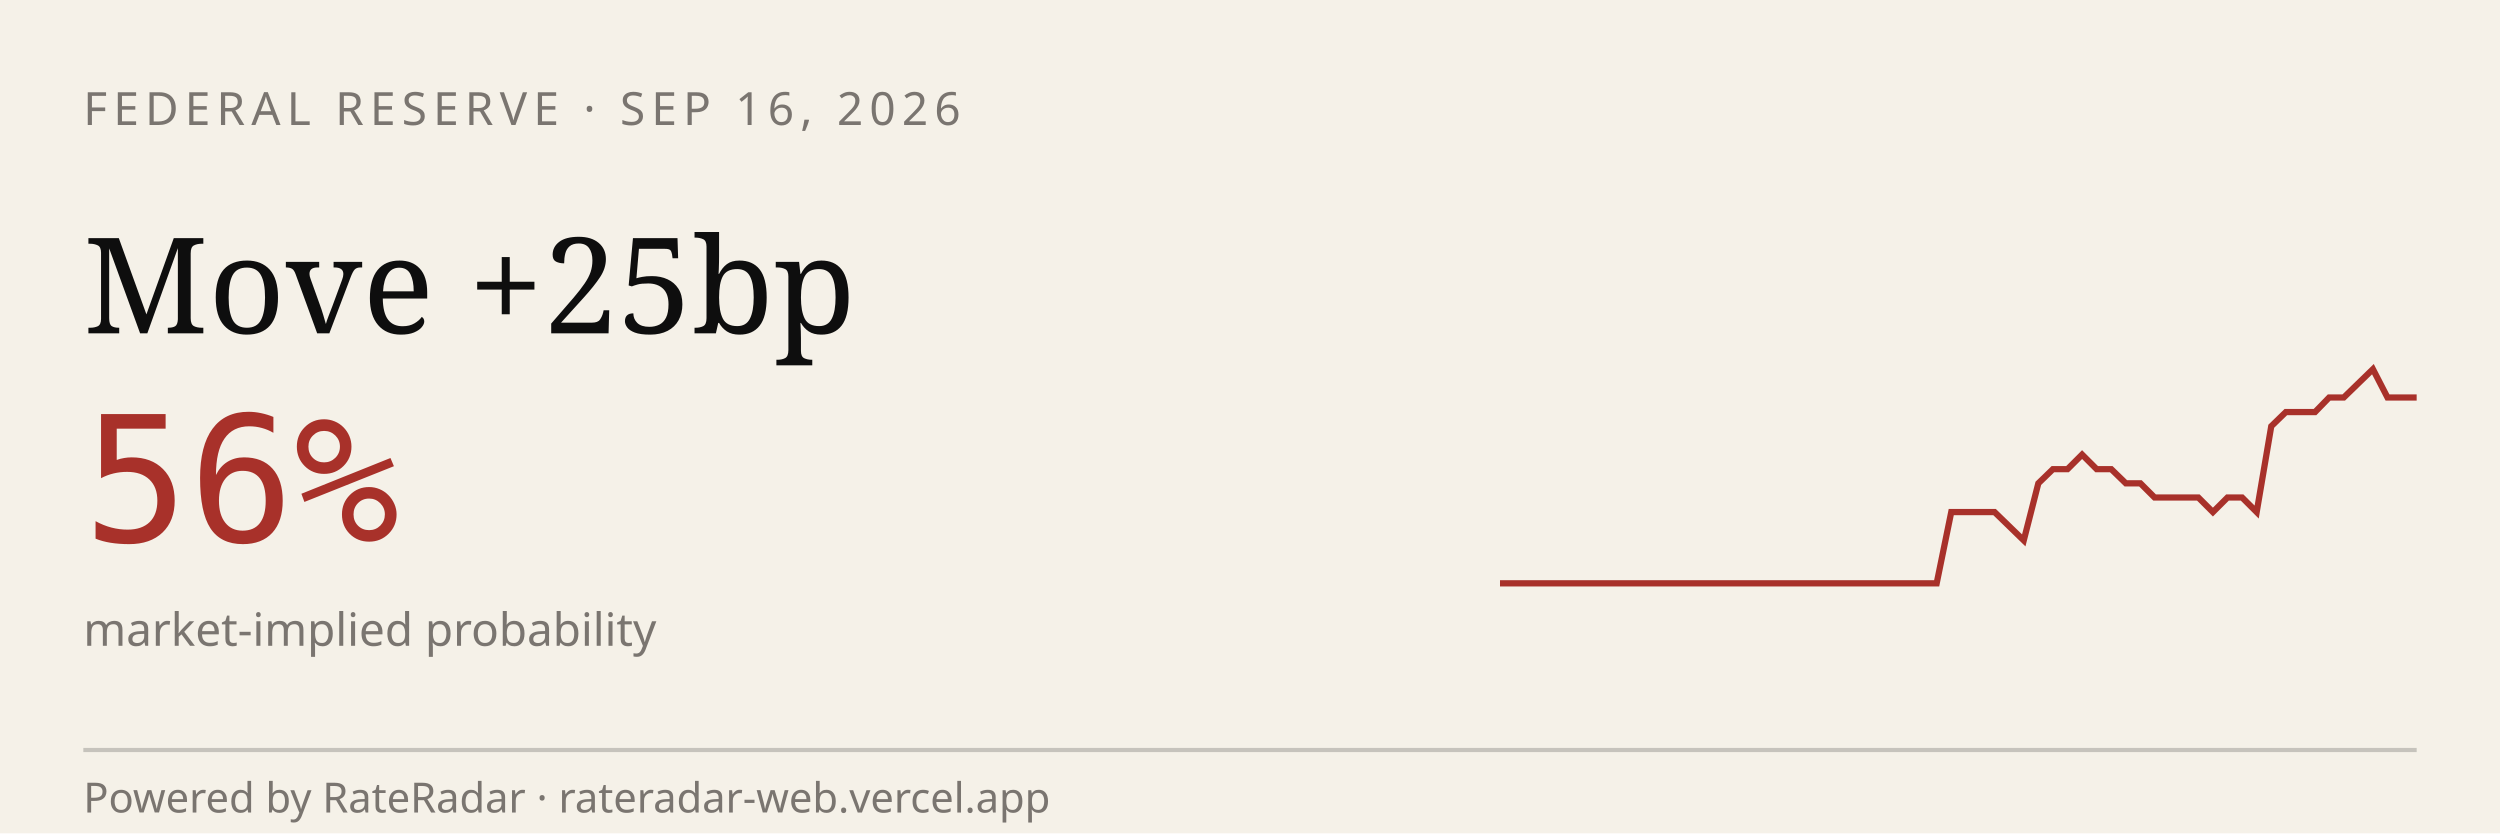
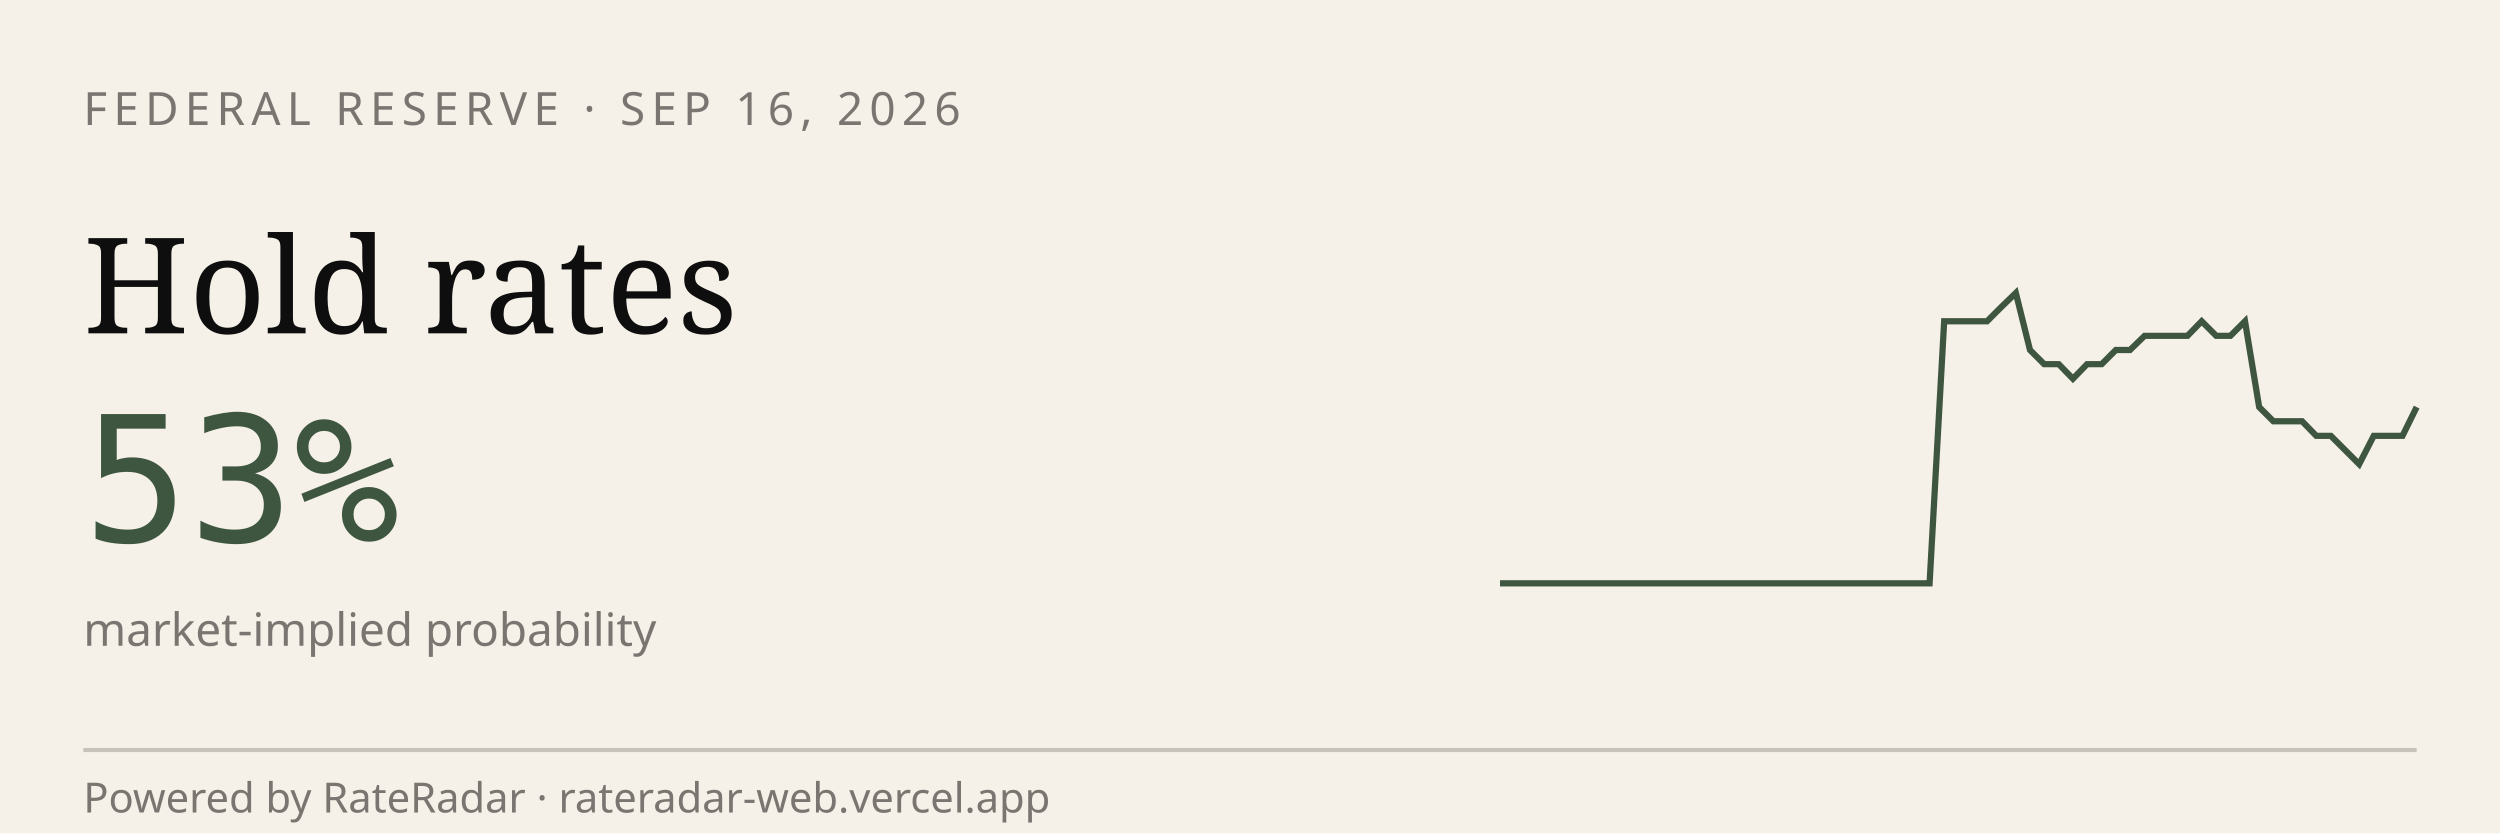
<svg xmlns="http://www.w3.org/2000/svg" viewBox="0 0 600 200" width="600" height="200" role="img" aria-label="RateRadar live odds for FED 2026-09-16">
  <rect width="600" height="200" fill="#F5F1E8" />
  <text x="20" y="30" font-family="sans-serif" font-size="11" letter-spacing="1.5" fill="#7A7570">FEDERAL RESERVE · SEP 16, 2026</text>
-   <text x="20" y="80" font-family="Georgia, serif" font-size="32" fill="#0E0E0E">Move +25bp</text>
-   <text x="20" y="130" font-family="monospace" font-size="42" fill="#A8312A">56%</text>
+   <text x="20" y="80" font-family="Georgia, serif" font-size="32" fill="#0E0E0E">Hold rates</text>
+   <text x="20" y="130" font-family="monospace" font-size="42" fill="#3E5640">53%</text>
  <text x="20" y="155" font-family="sans-serif" font-size="11" fill="#7A7570">market-implied probability</text>
-   <path d="M 360.0,140.0 L 363.5,140.0 L 367.0,140.0 L 370.5,140.0 L 374.0,140.0 L 377.5,140.0 L 381.0,140.0 L 384.4,140.0 L 387.9,140.0 L 391.4,140.0 L 394.9,140.0 L 398.4,140.0 L 401.9,140.0 L 405.4,140.0 L 408.9,140.0 L 412.4,140.0 L 415.9,140.0 L 419.4,140.0 L 422.9,140.0 L 426.3,140.0 L 429.8,140.0 L 433.3,140.0 L 436.8,140.0 L 440.3,140.0 L 443.8,140.0 L 447.3,140.0 L 450.8,140.0 L 454.3,140.0 L 457.8,140.0 L 461.3,140.0 L 464.8,140.0 L 468.3,122.9 L 471.7,122.9 L 475.2,122.9 L 478.7,122.9 L 482.2,126.3 L 485.7,129.7 L 489.2,116.0 L 492.7,112.6 L 496.2,112.6 L 499.7,109.1 L 503.2,112.6 L 506.7,112.6 L 510.2,116.0 L 513.7,116.0 L 517.1,119.4 L 520.6,119.4 L 524.1,119.4 L 527.6,119.4 L 531.1,122.9 L 534.6,119.4 L 538.1,119.4 L 541.6,122.9 L 545.1,102.3 L 548.6,98.9 L 552.1,98.9 L 555.6,98.9 L 559.0,95.4 L 562.5,95.4 L 566.0,92.0 L 569.5,88.6 L 573.0,95.4 L 576.5,95.4 L 580.0,95.4" stroke="#A8312A" stroke-width="1.5" fill="none" />
+   <path d="M 360.0,140.0 L 363.4,140.0 L 366.9,140.0 L 370.3,140.0 L 373.8,140.0 L 377.2,140.0 L 380.6,140.0 L 384.1,140.0 L 387.5,140.0 L 390.9,140.0 L 394.4,140.0 L 397.8,140.0 L 401.2,140.0 L 404.7,140.0 L 408.1,140.0 L 411.6,140.0 L 415.0,140.0 L 418.4,140.0 L 421.9,140.0 L 425.3,140.0 L 428.8,140.0 L 432.2,140.0 L 435.6,140.0 L 439.1,140.0 L 442.5,140.0 L 445.9,140.0 L 449.4,140.0 L 452.8,140.0 L 456.2,140.0 L 459.7,140.0 L 463.1,140.0 L 466.6,77.1 L 470.0,77.1 L 473.4,77.1 L 476.9,77.1 L 480.3,73.7 L 483.8,70.3 L 487.2,84.0 L 490.6,87.4 L 494.1,87.4 L 497.5,90.9 L 500.9,87.4 L 504.4,87.4 L 507.8,84.0 L 511.2,84.0 L 514.7,80.6 L 518.1,80.6 L 521.6,80.6 L 525.0,80.6 L 528.4,77.1 L 531.9,80.6 L 535.3,80.6 L 538.8,77.1 L 542.2,97.7 L 545.6,101.1 L 549.1,101.1 L 552.5,101.1 L 555.9,104.6 L 559.4,104.6 L 562.8,108.0 L 566.2,111.4 L 569.7,104.6 L 573.1,104.6 L 576.6,104.6 L 580.0,97.7" stroke="#3E5640" stroke-width="1.5" fill="none" />
  <line x1="20" y1="180" x2="580" y2="180" stroke="#0E0E0E33" />
  <text x="20" y="195" font-family="sans-serif" font-size="10" fill="#7A7570">Powered by RateRadar · rateradar-web.vercel.app</text>
</svg>
